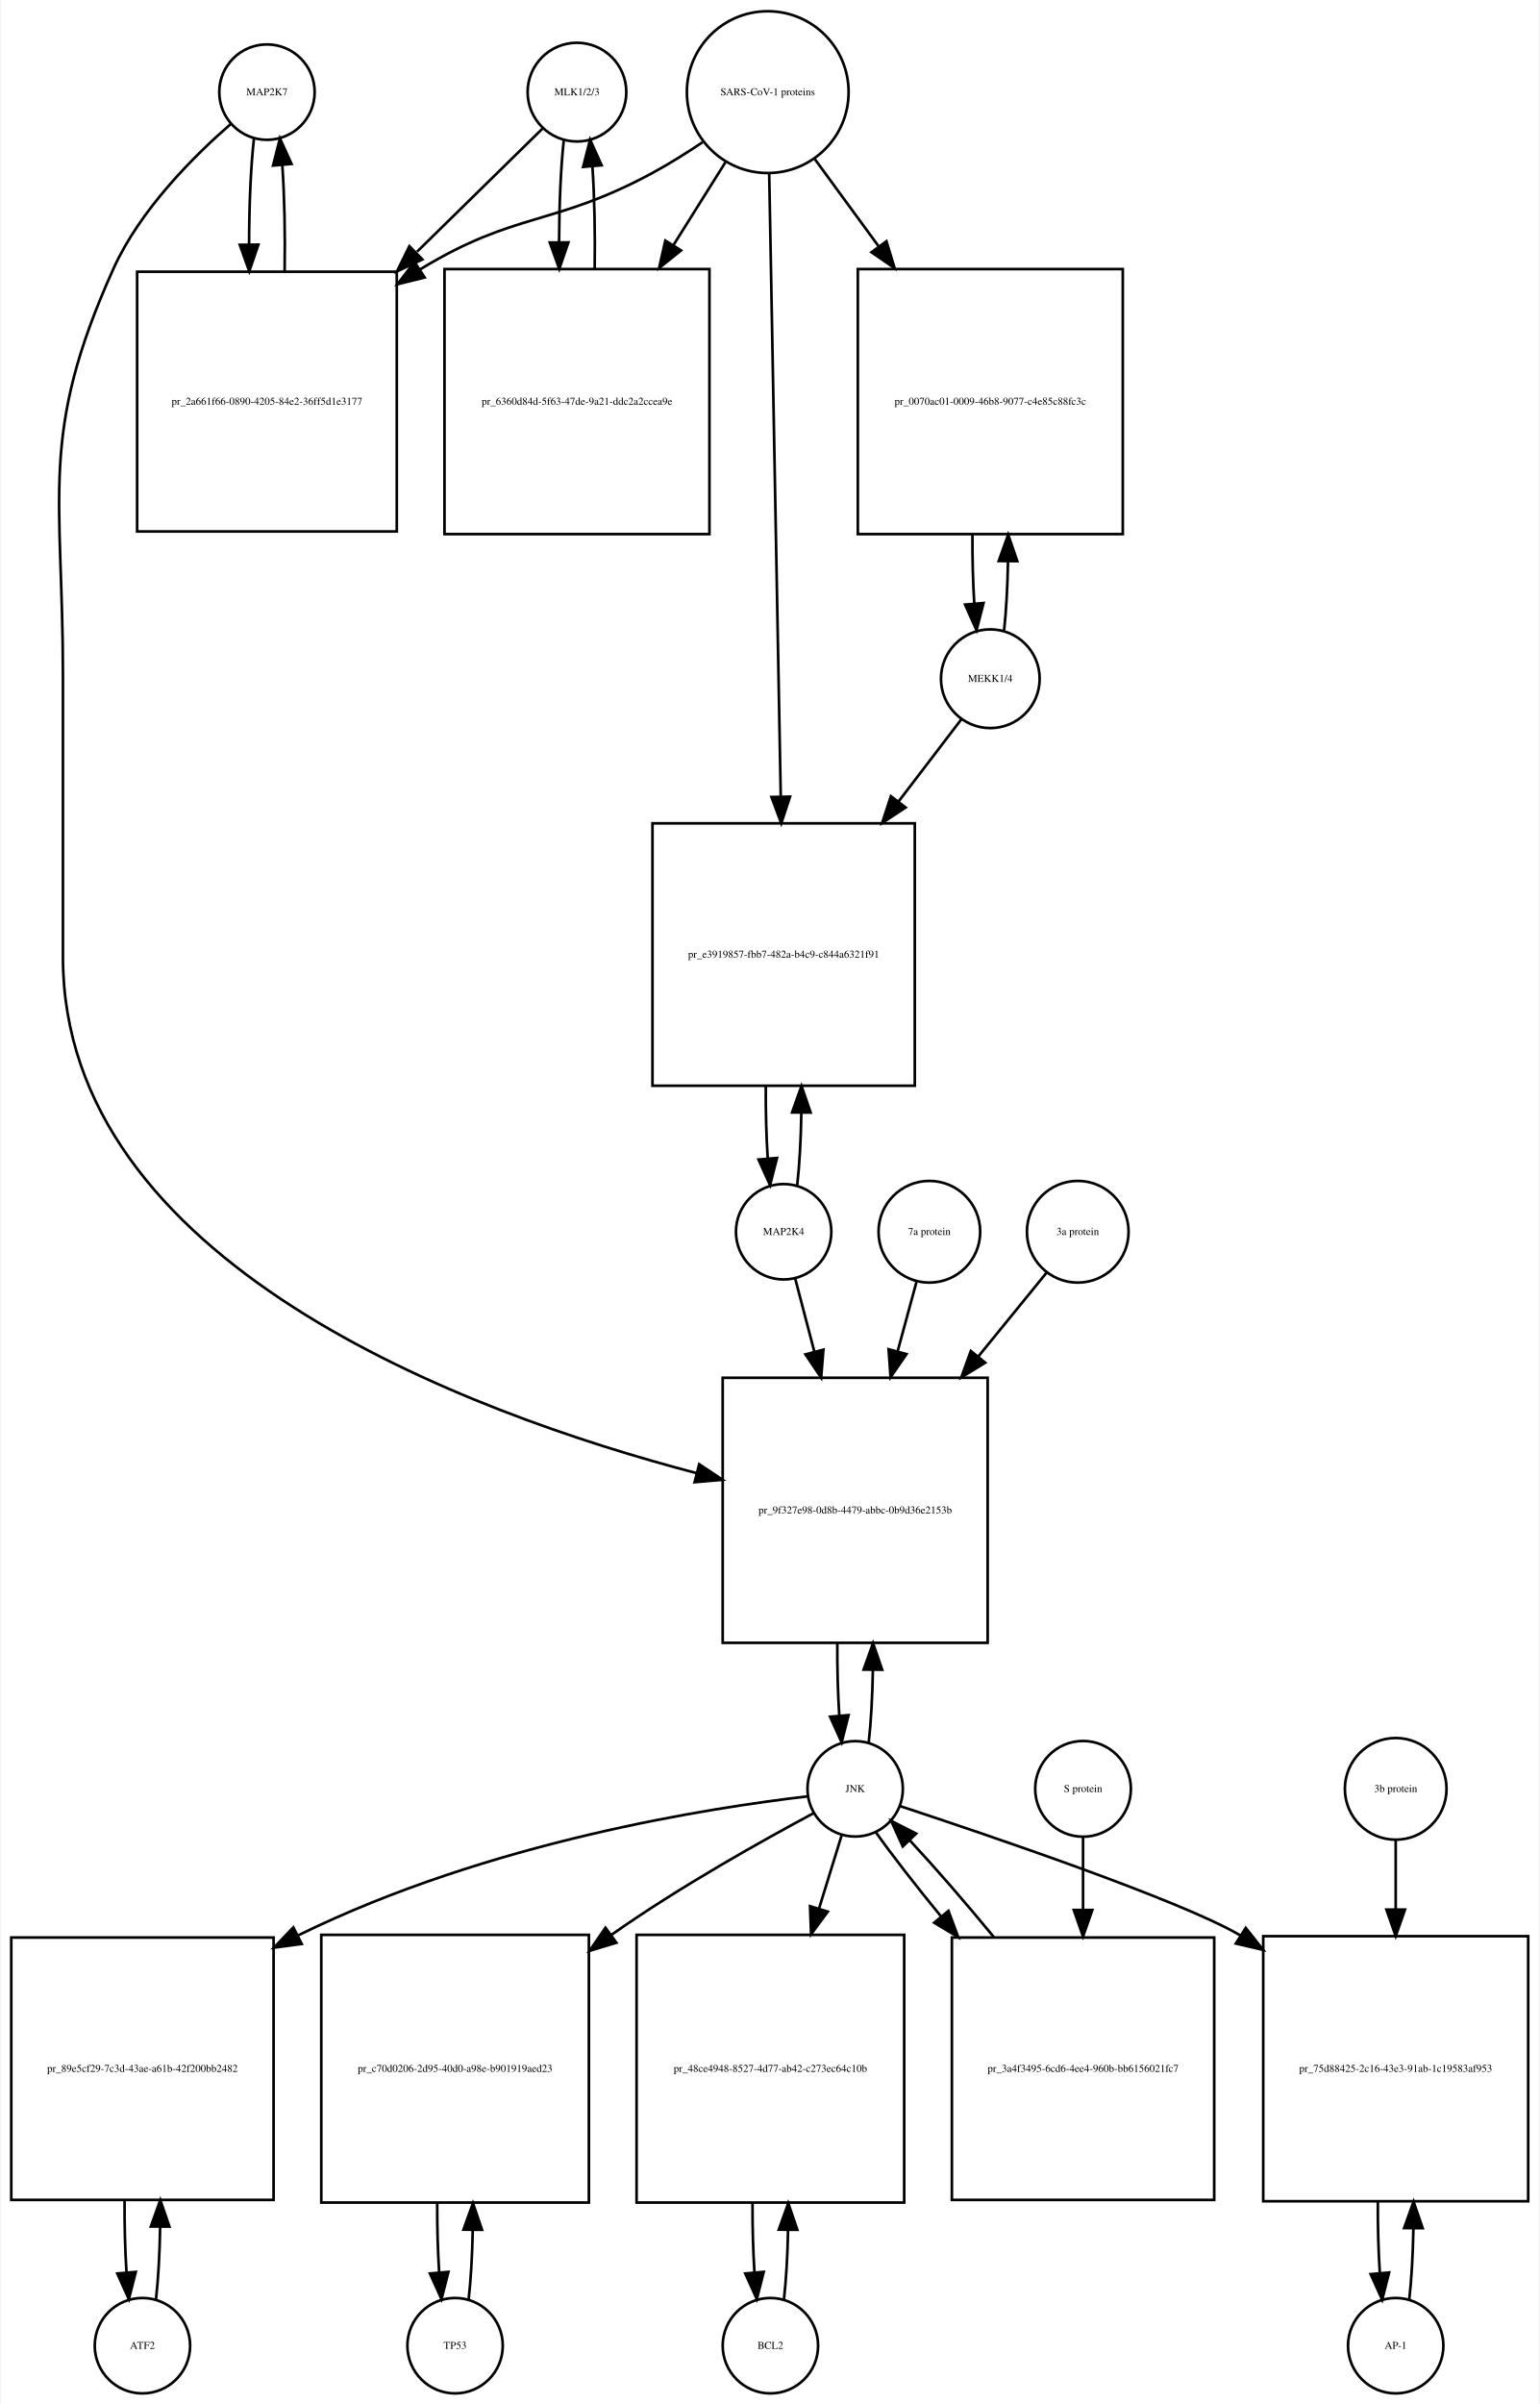
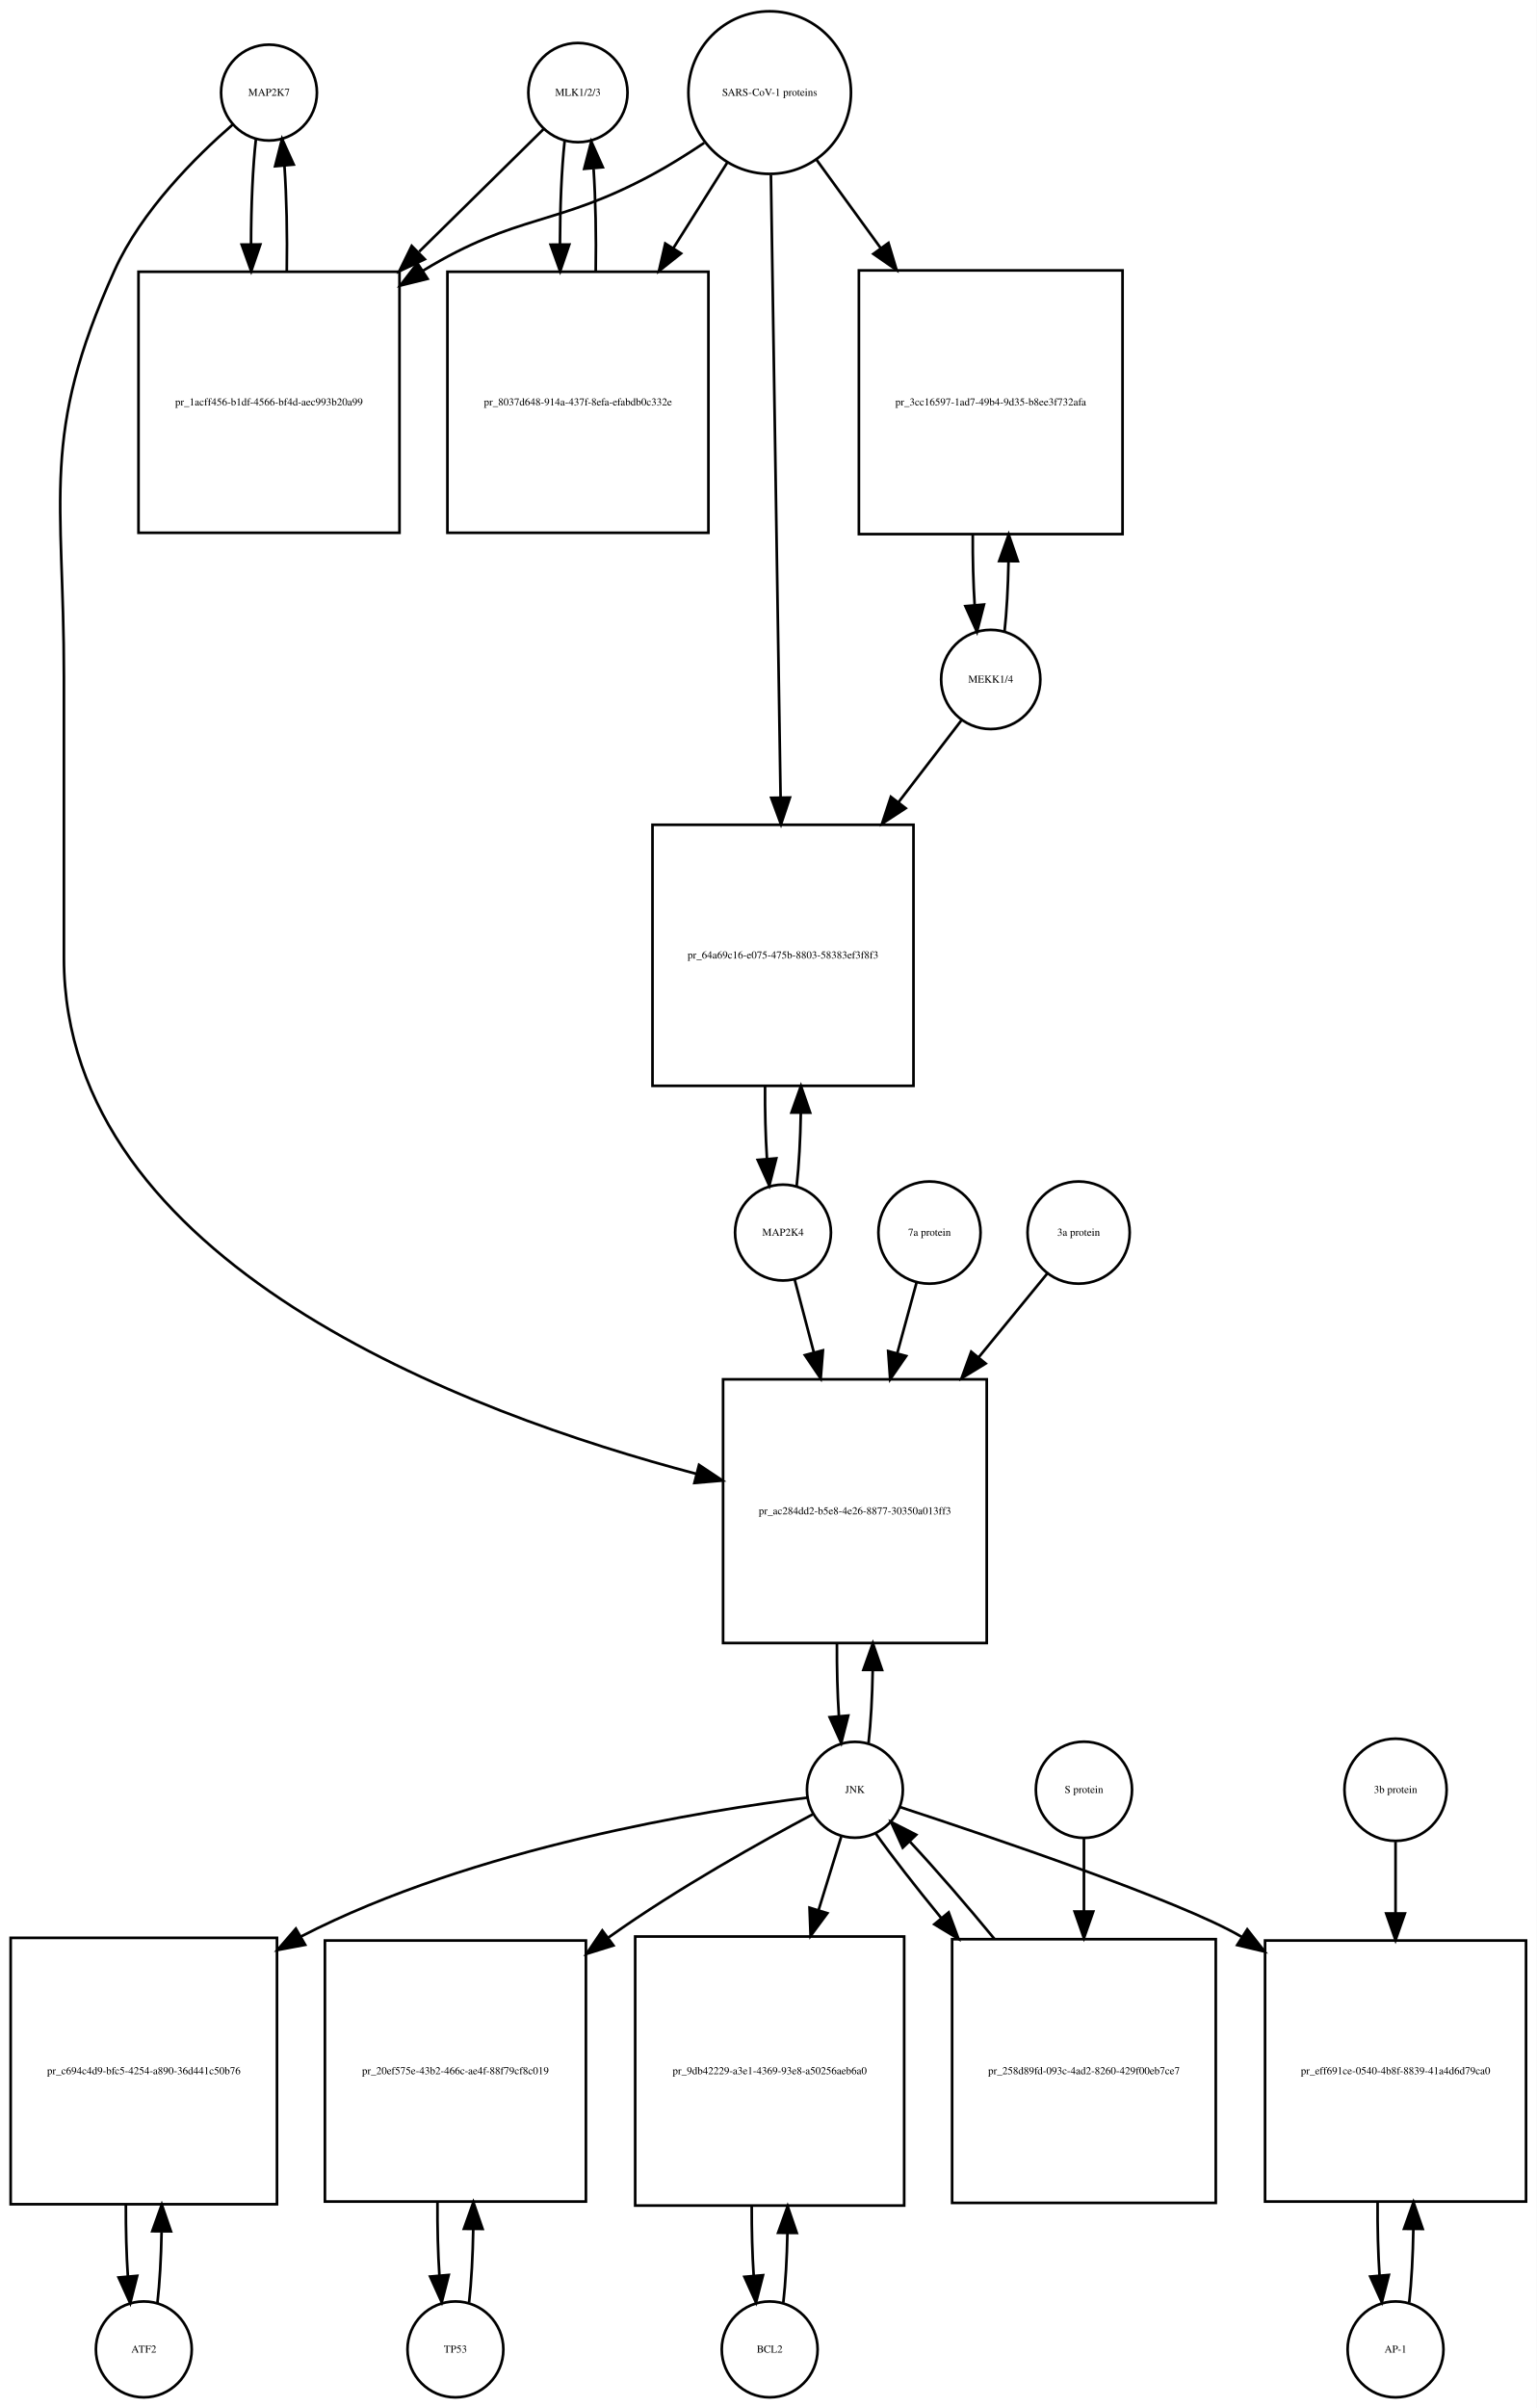
- <svg xmlns="http://www.w3.org/2000/svg" width="581pt" height="907pt" viewBox="0.00 0.00 580.50 907.01">
-   <g id="graph0" class="graph" transform="scale(1 1) rotate(0) translate(4 903.009)">
-     <polygon fill="white" stroke="none" points="-4,4 -4,-903.009 576.5,-903.009 576.5,4 -4,4" />
+ <svg xmlns="http://www.w3.org/2000/svg" width="577pt" height="904pt" viewBox="0.00 0.00 577.00 904.01">
+   <g id="graph0" class="graph" transform="scale(1 1) rotate(0) translate(4 900.009)">
+     <polygon fill="white" stroke="none" points="-4,4 -4,-900.009 573,-900.009 573,4 -4,4" />
    <g id="node1" class="node">
-       <ellipse fill="none" stroke="black" cx="96.5" cy="-868.25" rx="18" ry="18" />
-       <text text-anchor="middle" x="96.5" y="-867.05" font-family="Times,serif" font-size="4.00">MAP2K7</text>
+       <ellipse fill="none" stroke="black" cx="97" cy="-865.25" rx="18" ry="18" />
+       <text text-anchor="middle" x="97" y="-864.05" font-family="Times,serif" font-size="4.00">MAP2K7</text>
    </g>
    <g id="node2" class="node">
-       <polygon fill="none" stroke="black" points="145.5,-800.491 47.5,-800.491 47.5,-702.491 145.5,-702.491 145.5,-800.491" />
-       <text text-anchor="middle" x="96.5" y="-750.291" font-family="Times,serif" font-size="4.00">pr_2a661f66-0890-4205-84e2-36ff5d1e3177</text>
+       <polygon fill="none" stroke="black" points="146,-797.991 48,-797.991 48,-699.991 146,-699.991 146,-797.991" />
+       <text text-anchor="middle" x="97" y="-747.791" font-family="Times,serif" font-size="4.00">pr_1acff456-b1df-4566-bf4d-aec993b20a99</text>
    </g>
    <g id="edge1" class="edge">
-       <path fill="none" stroke="black" d="M91.599,-850.808C90.392,-840.132 89.776,-825.512 89.751,-810.81" />
-       <polygon fill="black" stroke="black" points="93.252,-810.692 89.828,-800.665 86.252,-810.638 93.252,-810.692" />
+       <path fill="none" stroke="black" d="M92.099,-847.879C90.898,-837.3 90.282,-822.831 90.251,-808.263" />
+       <polygon fill="black" stroke="black" points="93.751,-808.232 90.324,-798.207 86.752,-808.182 93.751,-808.232" />
    </g>
    <g id="node20" class="node">
-       <polygon fill="none" stroke="black" points="368.5,-383.184 268.5,-383.184 268.5,-283.184 368.5,-283.184 368.5,-383.184" />
-       <text text-anchor="middle" x="318.5" y="-331.984" font-family="Times,serif" font-size="4.00">pr_9f327e98-0d8b-4479-abbc-0b9d36e2153b</text>
+       <polygon fill="none" stroke="black" points="366.5,-382.184 267.5,-382.184 267.5,-283.184 366.5,-283.184 366.5,-382.184" />
+       <text text-anchor="middle" x="317" y="-331.484" font-family="Times,serif" font-size="4.00">pr_ac284dd2-b5e8-4e26-8877-30350a013ff3</text>
    </g>
    <g id="edge2" class="edge">
-       <path fill="none" stroke="black" d="M82.877,-856.258C69.159,-844.338 48.622,-823.978 38.5,-801.491 10.274,-738.78 19.5,-716.699 19.5,-647.929 19.5,-647.929 19.5,-647.929 19.5,-541.868 19.5,-426.542 171.402,-370.106 258.665,-347.2" />
-       <polygon fill="black" stroke="black" points="259.631,-350.566 268.454,-344.7 257.899,-343.784 259.631,-350.566" />
+       <path fill="none" stroke="black" d="M83.381,-853.257C69.666,-841.335 49.131,-820.974 39,-798.491 10.93,-736.194 20,-714.258 20,-645.929 20,-645.929 20,-645.929 20,-540.368 20,-425.743 170.886,-369.517 257.566,-346.673" />
+       <polygon fill="black" stroke="black" points="258.472,-350.054 267.289,-344.18 256.733,-343.274 258.472,-350.054" />
    </g>
    <g id="edge3" class="edge">
-       <path fill="none" stroke="black" d="M103.172,-800.665C103.406,-814.361 103.114,-828.776 102.298,-840.677" />
-       <polygon fill="black" stroke="black" points="98.796,-840.538 101.401,-850.808 105.769,-841.155 98.796,-840.538" />
+       <path fill="none" stroke="black" d="M103.676,-798.207C103.902,-811.788 103.608,-826.058 102.794,-837.844" />
+       <polygon fill="black" stroke="black" points="99.302,-837.608 101.901,-847.879 106.274,-838.229 99.302,-837.608" />
    </g>
    <g id="node3" class="node">
-       <ellipse fill="none" stroke="black" cx="213.5" cy="-868.25" rx="18.623" ry="18.623" />
-       <text text-anchor="middle" x="213.5" y="-867.05" font-family="Times,serif" font-size="4.00">MLK1/2/3</text>
+       <ellipse fill="none" stroke="black" cx="213" cy="-865.25" rx="18.623" ry="18.623" />
+       <text text-anchor="middle" x="213" y="-864.05" font-family="Times,serif" font-size="4.00">MLK1/2/3</text>
    </g>
    <g id="edge4" class="edge">
-       <path fill="none" stroke="black" d="M200.532,-854.53C188.871,-843.092 170.892,-825.458 153.142,-808.048" />
-       <polygon fill="black" stroke="black" points="155.158,-805.122 145.568,-800.619 150.256,-810.12 155.158,-805.122" />
+       <path fill="none" stroke="black" d="M200.143,-851.585C188.633,-840.248 170.915,-822.797 153.393,-805.538" />
+       <polygon fill="black" stroke="black" points="155.495,-802.695 145.915,-798.171 150.583,-807.682 155.495,-802.695" />
    </g>
    <g id="node5" class="node">
-       <polygon fill="none" stroke="black" points="263.5,-801.491 163.5,-801.491 163.5,-701.491 263.5,-701.491 263.5,-801.491" />
-       <text text-anchor="middle" x="213.5" y="-750.291" font-family="Times,serif" font-size="4.00">pr_6360d84d-5f63-47de-9a21-ddc2a2ccea9e</text>
+       <polygon fill="none" stroke="black" points="262,-797.991 164,-797.991 164,-699.991 262,-699.991 262,-797.991" />
+       <text text-anchor="middle" x="213" y="-747.791" font-family="Times,serif" font-size="4.00">pr_8037d648-914a-437f-8efa-efabdb0c332e</text>
    </g>
    <g id="edge5" class="edge">
-       <path fill="none" stroke="black" d="M208.545,-850.317C207.401,-839.931 206.803,-825.949 206.753,-811.81" />
-       <polygon fill="black" stroke="black" points="210.255,-811.556 206.814,-801.536 203.255,-811.515 210.255,-811.556" />
+       <path fill="none" stroke="black" d="M207.991,-846.896C206.864,-836.447 206.285,-822.474 206.251,-808.397" />
+       <polygon fill="black" stroke="black" points="209.753,-808.202 206.324,-798.178 202.753,-808.153 209.753,-808.202" />
    </g>
    <g id="node4" class="node">
-       <ellipse fill="none" stroke="black" cx="285.5" cy="-868.25" rx="30.52" ry="30.52" />
-       <text text-anchor="middle" x="285.5" y="-867.05" font-family="Times,serif" font-size="4.00">SARS-CoV-1 proteins</text>
+       <ellipse fill="none" stroke="black" cx="285" cy="-865.25" rx="30.52" ry="30.52" />
+       <text text-anchor="middle" x="285" y="-864.05" font-family="Times,serif" font-size="4.00">SARS-CoV-1 proteins</text>
    </g>
    <g id="edge6" class="edge">
-       <path fill="none" stroke="black" d="M260.918,-849.348C254.731,-845.202 247.997,-840.986 241.5,-837.491 204.647,-817.667 190.242,-823.253 154.5,-801.491 154.409,-801.435 154.317,-801.379 154.226,-801.323" />
-       <polygon fill="black" stroke="black" points="156.02,-798.315 145.738,-795.761 152.183,-804.17 156.02,-798.315" />
+       <path fill="none" stroke="black" d="M260.408,-846.367C254.221,-842.221 247.49,-837.999 241,-834.491 204.549,-814.787 190.402,-820.023 155,-798.491 154.909,-798.435 154.818,-798.38 154.727,-798.324" />
+       <polygon fill="black" stroke="black" points="156.552,-795.336 146.266,-792.797 152.724,-801.196 156.552,-795.336" />
    </g>
    <g id="edge7" class="edge">
-       <path fill="none" stroke="black" d="M269.521,-841.781C263.702,-832.506 256.86,-821.601 249.994,-810.657" />
-       <polygon fill="black" stroke="black" points="252.781,-808.514 244.501,-801.903 246.851,-812.234 252.781,-808.514" />
+       <path fill="none" stroke="black" d="M269.021,-838.892C263.012,-829.357 255.913,-818.09 248.822,-806.838" />
+       <polygon fill="black" stroke="black" points="251.713,-804.86 243.42,-798.266 245.791,-808.592 251.713,-804.86" />
    </g>
    <g id="node17" class="node">
-       <polygon fill="none" stroke="black" points="419.5,-801.491 319.5,-801.491 319.5,-701.491 419.5,-701.491 419.5,-801.491" />
-       <text text-anchor="middle" x="369.5" y="-750.291" font-family="Times,serif" font-size="4.00">pr_0070ac01-0009-46b8-9077-c4e85c88fc3c</text>
+       <polygon fill="none" stroke="black" points="417.5,-798.491 318.5,-798.491 318.5,-699.491 417.5,-699.491 417.5,-798.491" />
+       <text text-anchor="middle" x="368" y="-747.791" font-family="Times,serif" font-size="4.00">pr_3cc16597-1ad7-49b4-9d35-b8ee3f732afa</text>
    </g>
    <g id="edge8" class="edge">
-       <path fill="none" stroke="black" d="M303.314,-842.912C310.367,-833.277 318.801,-821.755 327.248,-810.215" />
-       <polygon fill="black" stroke="black" points="330.299,-811.972 333.381,-801.835 324.651,-807.837 330.299,-811.972" />
+       <path fill="none" stroke="black" d="M302.602,-840.018C309.716,-830.225 318.252,-818.475 326.772,-806.746" />
+       <polygon fill="black" stroke="black" points="329.605,-808.802 332.65,-798.654 323.941,-804.688 329.605,-808.802" />
    </g>
    <g id="node19" class="node">
-       <polygon fill="none" stroke="black" points="341,-592.368 242,-592.368 242,-493.368 341,-493.368 341,-592.368" />
-       <text text-anchor="middle" x="291.5" y="-541.668" font-family="Times,serif" font-size="4.00">pr_e3919857-fbb7-482a-b4c9-c844a6321f91</text>
+       <polygon fill="none" stroke="black" points="339,-590.368 241,-590.368 241,-492.368 339,-492.368 339,-590.368" />
+       <text text-anchor="middle" x="290" y="-540.168" font-family="Times,serif" font-size="4.00">pr_64a69c16-e075-475b-8803-58383ef3f8f3</text>
    </g>
    <g id="edge9" class="edge">
-       <path fill="none" stroke="black" d="M286.054,-837.406C287.042,-784.163 289.124,-671.901 290.409,-602.676" />
-       <polygon fill="black" stroke="black" points="293.914,-602.432 290.6,-592.369 286.915,-602.302 293.914,-602.432" />
+       <path fill="none" stroke="black" d="M285.466,-834.257C286.291,-781.112 288.024,-669.548 289.093,-600.778" />
+       <polygon fill="black" stroke="black" points="292.596,-600.592 289.252,-590.539 285.597,-600.483 292.596,-600.592" />
    </g>
    <g id="edge10" class="edge">
-       <path fill="none" stroke="black" d="M220.186,-801.536C220.389,-814.733 220.107,-828.53 219.34,-840.056" />
-       <polygon fill="black" stroke="black" points="215.827,-840.053 218.455,-850.317 222.801,-840.654 215.827,-840.053" />
+       <path fill="none" stroke="black" d="M219.676,-798.178C219.895,-811.292 219.629,-825.051 218.878,-836.597" />
+       <polygon fill="black" stroke="black" points="215.362,-836.638 218.009,-846.896 222.337,-837.226 215.362,-836.638" />
    </g>
    <g id="node6" class="node">
-       <ellipse fill="none" stroke="black" cx="49.5" cy="-18" rx="18" ry="18" />
-       <text text-anchor="middle" x="49.5" y="-16.8" font-family="Times,serif" font-size="4.00">ATF2</text>
+       <ellipse fill="none" stroke="black" cx="50" cy="-18" rx="18" ry="18" />
+       <text text-anchor="middle" x="50" y="-16.8" font-family="Times,serif" font-size="4.00">ATF2</text>
    </g>
    <g id="node7" class="node">
-       <polygon fill="none" stroke="black" points="99,-172 0,-172 0,-73 99,-73 99,-172" />
-       <text text-anchor="middle" x="49.5" y="-121.3" font-family="Times,serif" font-size="4.00">pr_89e5cf29-7c3d-43ae-a61b-42f200bb2482</text>
+       <polygon fill="none" stroke="black" points="100,-172.5 0,-172.5 0,-72.5 100,-72.5 100,-172.5" />
+       <text text-anchor="middle" x="50" y="-121.3" font-family="Times,serif" font-size="4.00">pr_c694c4d9-bfc5-4254-a890-36d441c50b76</text>
    </g>
    <g id="edge11" class="edge">
-       <path fill="none" stroke="black" d="M54.626,-35.566C55.496,-43.238 56.017,-52.864 56.188,-62.873" />
-       <polygon fill="black" stroke="black" points="52.688,-62.971 56.242,-72.951 59.688,-62.933 52.688,-62.971" />
+       <path fill="none" stroke="black" d="M55.1,-35.342C55.962,-42.84 56.486,-52.236 56.672,-62.044" />
+       <polygon fill="black" stroke="black" points="53.175,-62.376 56.745,-72.352 60.175,-62.327 53.175,-62.376" />
    </g>
    <g id="edge12" class="edge">
-       <path fill="none" stroke="black" d="M42.758,-72.951C42.7,-63.597 42.943,-54.122 43.487,-45.779" />
-       <polygon fill="black" stroke="black" points="46.995,-45.832 44.374,-35.566 40.021,-45.226 46.995,-45.832" />
+       <path fill="none" stroke="black" d="M43.255,-72.352C43.21,-63.063 43.462,-53.683 44.009,-45.433" />
+       <polygon fill="black" stroke="black" points="47.507,-45.611 44.9,-35.342 40.534,-44.996 47.507,-45.611" />
    </g>
    <g id="node8" class="node">
-       <ellipse fill="none" stroke="black" cx="318.5" cy="-228.092" rx="18" ry="18" />
-       <text text-anchor="middle" x="318.5" y="-226.892" font-family="Times,serif" font-size="4.00">JNK</text>
+       <ellipse fill="none" stroke="black" cx="317" cy="-228.092" rx="18" ry="18" />
+       <text text-anchor="middle" x="317" y="-226.892" font-family="Times,serif" font-size="4.00">JNK</text>
    </g>
    <g id="edge13" class="edge">
-       <path fill="none" stroke="black" d="M300.58,-225.265C264.473,-221.031 180.863,-208.412 108.356,-172.859" />
-       <polygon fill="black" stroke="black" points="109.62,-169.576 99.118,-168.17 106.451,-175.818 109.62,-169.576" />
+       <path fill="none" stroke="black" d="M299.074,-225.131C261.838,-220.494 174.16,-206.612 109,-173 108.907,-172.952 108.814,-172.904 108.722,-172.856" />
+       <polygon fill="black" stroke="black" points="110.579,-169.886 100.165,-167.933 107.088,-175.954 110.579,-169.886" />
    </g>
    <g id="node10" class="node">
-       <polygon fill="none" stroke="black" points="218,-173 117,-173 117,-72 218,-72 218,-173" />
-       <text text-anchor="middle" x="167.5" y="-121.3" font-family="Times,serif" font-size="4.00">pr_c70d0206-2d95-40d0-a98e-b901919aed23</text>
+       <polygon fill="none" stroke="black" points="216,-171.5 118,-171.5 118,-73.5 216,-73.5 216,-171.5" />
+       <text text-anchor="middle" x="167" y="-121.3" font-family="Times,serif" font-size="4.00">pr_20ef575e-43b2-466c-ae4f-88f79cf8c019</text>
    </g>
    <g id="edge14" class="edge">
-       <path fill="none" stroke="black" d="M302.708,-218.854C283.98,-208.849 252.079,-191.061 226.5,-173 226.415,-172.94 226.329,-172.879 226.244,-172.819" />
-       <polygon fill="black" stroke="black" points="228.388,-170.051 218.252,-166.967 224.252,-175.699 228.388,-170.051" />
+       <path fill="none" stroke="black" d="M301.182,-218.891C282.428,-208.923 250.503,-191.169 225,-173 224.818,-172.87 224.636,-172.74 224.454,-172.61" />
+       <polygon fill="black" stroke="black" points="226.326,-169.641 216.212,-166.486 222.151,-175.26 226.326,-169.641" />
    </g>
    <g id="node12" class="node">
-       <polygon fill="none" stroke="black" points="337,-173 236,-173 236,-72 337,-72 337,-173" />
-       <text text-anchor="middle" x="286.5" y="-121.3" font-family="Times,serif" font-size="4.00">pr_48ce4948-8527-4d77-ab42-c273ec64c10b</text>
+       <polygon fill="none" stroke="black" points="335.5,-173 234.5,-173 234.5,-72 335.5,-72 335.5,-173" />
+       <text text-anchor="middle" x="285" y="-121.3" font-family="Times,serif" font-size="4.00">pr_9db42229-a3e1-4369-93e8-a50256aeb6a0</text>
    </g>
    <g id="edge15" class="edge">
-       <path fill="none" stroke="black" d="M313.359,-210.448C310.975,-202.733 307.984,-193.048 304.87,-182.967" />
-       <polygon fill="black" stroke="black" points="308.158,-181.753 301.862,-173.231 301.47,-183.819 308.158,-181.753" />
+       <path fill="none" stroke="black" d="M311.859,-210.448C309.475,-202.733 306.484,-193.048 303.37,-182.967" />
+       <polygon fill="black" stroke="black" points="306.658,-181.753 300.362,-173.231 299.97,-183.819 306.658,-181.753" />
    </g>
    <g id="node14" class="node">
-       <polygon fill="none" stroke="black" points="572.5,-172.5 472.5,-172.5 472.5,-72.5 572.5,-72.5 572.5,-172.5" />
-       <text text-anchor="middle" x="522.5" y="-121.3" font-family="Times,serif" font-size="4.00">pr_75d88425-2c16-43e3-91ab-1c19583af953</text>
+       <polygon fill="none" stroke="black" points="569,-171.5 471,-171.5 471,-73.5 569,-73.5 569,-171.5" />
+       <text text-anchor="middle" x="520" y="-121.3" font-family="Times,serif" font-size="4.00">pr_eff691ce-0540-4b8f-8839-41a4d6d79ca0</text>
    </g>
    <g id="edge16" class="edge">
-       <path fill="none" stroke="black" d="M335.419,-221.588C368.582,-210.67 440.865,-186.188 463.5,-173 463.594,-172.945 463.688,-172.89 463.782,-172.835" />
-       <polygon fill="black" stroke="black" points="465.897,-175.639 472.476,-167.334 462.154,-169.724 465.897,-175.639" />
+       <path fill="none" stroke="black" d="M333.929,-221.604C367.108,-210.715 439.421,-186.283 462,-173 462.093,-172.945 462.185,-172.891 462.278,-172.836" />
+       <polygon fill="black" stroke="black" points="464.321,-175.684 470.857,-167.346 460.548,-169.788 464.321,-175.684" />
    </g>
    <g id="edge17" class="edge">
-       <path fill="none" stroke="black" d="M323.613,-245.641C324.484,-253.309 325.007,-262.935 325.183,-272.957" />
-       <polygon fill="black" stroke="black" points="321.683,-273.074 325.243,-283.053 328.683,-273.032 321.683,-273.074" />
+       <path fill="none" stroke="black" d="M322.126,-245.673C322.996,-253.352 323.517,-262.986 323.687,-273.004" />
+       <polygon fill="black" stroke="black" points="320.188,-273.111 323.742,-283.092 327.188,-273.073 320.188,-273.111" />
    </g>
    <g id="node23" class="node">
-       <polygon fill="none" stroke="black" points="454,-172 355,-172 355,-73 454,-73 454,-172" />
-       <text text-anchor="middle" x="404.5" y="-121.3" font-family="Times,serif" font-size="4.00">pr_3a4f3495-6cd6-4ee4-960b-bb6156021fc7</text>
+       <polygon fill="none" stroke="black" points="452.5,-172 353.5,-172 353.5,-73 452.5,-73 452.5,-172" />
+       <text text-anchor="middle" x="403" y="-121.3" font-family="Times,serif" font-size="4.00">pr_258d89fd-093c-4ad2-8260-429f00eb7ce7</text>
    </g>
    <g id="edge18" class="edge">
-       <path fill="none" stroke="black" d="M326.234,-211.807C332.381,-203.127 341.306,-191.664 350.966,-179.883" />
-       <polygon fill="black" stroke="black" points="353.712,-182.054 357.397,-172.121 348.322,-177.588 353.712,-182.054" />
+       <path fill="none" stroke="black" d="M324.734,-211.807C330.881,-203.127 339.806,-191.664 349.466,-179.883" />
+       <polygon fill="black" stroke="black" points="352.212,-182.054 355.897,-172.121 346.822,-177.588 352.212,-182.054" />
    </g>
    <g id="node9" class="node">
-       <ellipse fill="none" stroke="black" cx="167.5" cy="-18" rx="18" ry="18" />
-       <text text-anchor="middle" x="167.5" y="-16.8" font-family="Times,serif" font-size="4.00">TP53</text>
+       <ellipse fill="none" stroke="black" cx="167" cy="-18" rx="18" ry="18" />
+       <text text-anchor="middle" x="167" y="-16.8" font-family="Times,serif" font-size="4.00">TP53</text>
    </g>
    <g id="edge19" class="edge">
-       <path fill="none" stroke="black" d="M172.628,-35.582C173.462,-42.947 173.975,-52.111 174.165,-61.684" />
-       <polygon fill="black" stroke="black" points="170.666,-61.78 174.247,-71.751 177.666,-61.723 170.666,-61.78" />
+       <path fill="none" stroke="black" d="M172.139,-35.679C173.009,-43.399 173.526,-53.079 173.692,-63.133" />
+       <polygon fill="black" stroke="black" points="170.192,-63.268 173.74,-73.251 177.192,-63.235 170.192,-63.268" />
    </g>
    <g id="edge20" class="edge">
-       <path fill="none" stroke="black" d="M160.753,-71.751C160.722,-62.774 160.967,-53.735 161.489,-45.738" />
-       <polygon fill="black" stroke="black" points="164.993,-45.848 162.372,-35.582 158.019,-45.242 164.993,-45.848" />
+       <path fill="none" stroke="black" d="M160.26,-73.251C160.195,-63.759 160.44,-54.129 160.994,-45.669" />
+       <polygon fill="black" stroke="black" points="164.483,-45.944 161.861,-35.679 157.509,-45.338 164.483,-45.944" />
    </g>
    <g id="node11" class="node">
-       <ellipse fill="none" stroke="black" cx="286.5" cy="-18" rx="18" ry="18" />
-       <text text-anchor="middle" x="286.5" y="-16.8" font-family="Times,serif" font-size="4.00">BCL2</text>
+       <ellipse fill="none" stroke="black" cx="285" cy="-18" rx="18" ry="18" />
+       <text text-anchor="middle" x="285" y="-16.8" font-family="Times,serif" font-size="4.00">BCL2</text>
    </g>
    <g id="edge21" class="edge">
-       <path fill="none" stroke="black" d="M291.628,-35.582C292.462,-42.947 292.975,-52.111 293.165,-61.684" />
-       <polygon fill="black" stroke="black" points="289.666,-61.78 293.247,-71.751 296.666,-61.723 289.666,-61.78" />
+       <path fill="none" stroke="black" d="M290.128,-35.582C290.962,-42.947 291.475,-52.111 291.665,-61.684" />
+       <polygon fill="black" stroke="black" points="288.166,-61.78 291.747,-71.751 295.166,-61.723 288.166,-61.78" />
    </g>
    <g id="edge22" class="edge">
-       <path fill="none" stroke="black" d="M279.753,-71.751C279.722,-62.774 279.967,-53.735 280.489,-45.738" />
-       <polygon fill="black" stroke="black" points="283.993,-45.848 281.372,-35.582 277.019,-45.242 283.993,-45.848" />
+       <path fill="none" stroke="black" d="M278.253,-71.751C278.222,-62.774 278.467,-53.735 278.989,-45.738" />
+       <polygon fill="black" stroke="black" points="282.493,-45.848 279.872,-35.582 275.519,-45.242 282.493,-45.848" />
    </g>
    <g id="node13" class="node">
-       <ellipse fill="none" stroke="black" cx="522.5" cy="-18" rx="18" ry="18" />
-       <text text-anchor="middle" x="522.5" y="-16.8" font-family="Times,serif" font-size="4.00">AP-1</text>
+       <ellipse fill="none" stroke="black" cx="520" cy="-18" rx="18" ry="18" />
+       <text text-anchor="middle" x="520" y="-16.8" font-family="Times,serif" font-size="4.00">AP-1</text>
    </g>
    <g id="edge23" class="edge">
-       <path fill="none" stroke="black" d="M527.6,-35.342C528.462,-42.84 528.986,-52.236 529.172,-62.044" />
-       <polygon fill="black" stroke="black" points="525.675,-62.376 529.245,-72.352 532.674,-62.327 525.675,-62.376" />
+       <path fill="none" stroke="black" d="M525.139,-35.679C526.009,-43.399 526.526,-53.079 526.692,-63.133" />
+       <polygon fill="black" stroke="black" points="523.192,-63.268 526.74,-73.251 530.192,-63.235 523.192,-63.268" />
    </g>
    <g id="edge24" class="edge">
-       <path fill="none" stroke="black" d="M515.755,-72.352C515.71,-63.063 515.962,-53.683 516.509,-45.433" />
-       <polygon fill="black" stroke="black" points="520.007,-45.611 517.4,-35.342 513.034,-44.996 520.007,-45.611" />
+       <path fill="none" stroke="black" d="M513.26,-73.251C513.195,-63.759 513.44,-54.129 513.994,-45.669" />
+       <polygon fill="black" stroke="black" points="517.483,-45.944 514.861,-35.679 510.509,-45.338 517.483,-45.944" />
    </g>
    <g id="node15" class="node">
-       <ellipse fill="none" stroke="black" cx="522.5" cy="-228.092" rx="19.184" ry="19.184" />
-       <text text-anchor="middle" x="522.5" y="-226.892" font-family="Times,serif" font-size="4.00">3b protein</text>
+       <ellipse fill="none" stroke="black" cx="520" cy="-228.092" rx="19.184" ry="19.184" />
+       <text text-anchor="middle" x="520" y="-226.892" font-family="Times,serif" font-size="4.00">3b protein</text>
    </g>
    <g id="edge25" class="edge">
-       <path fill="none" stroke="black" d="M522.5,-208.572C522.5,-201.135 522.5,-192.112 522.5,-182.757" />
-       <polygon fill="black" stroke="black" points="526,-182.535 522.5,-172.535 519,-182.535 526,-182.535" />
+       <path fill="none" stroke="black" d="M520,-208.572C520,-200.883 520,-191.499 520,-181.805" />
+       <polygon fill="black" stroke="black" points="523.5,-181.65 520,-171.65 516.5,-181.65 523.5,-181.65" />
    </g>
    <g id="node16" class="node">
-       <ellipse fill="none" stroke="black" cx="369.5" cy="-646.929" rx="18.623" ry="18.623" />
-       <text text-anchor="middle" x="369.5" y="-645.729" font-family="Times,serif" font-size="4.00">MEKK1/4</text>
+       <ellipse fill="none" stroke="black" cx="368" cy="-644.929" rx="18.623" ry="18.623" />
+       <text text-anchor="middle" x="368" y="-643.729" font-family="Times,serif" font-size="4.00">MEKK1/4</text>
    </g>
    <g id="edge26" class="edge">
-       <path fill="none" stroke="black" d="M374.706,-665.224C375.505,-672.567 375.994,-681.601 376.173,-691.013" />
-       <polygon fill="black" stroke="black" points="372.675,-691.337 376.245,-701.313 379.675,-691.288 372.675,-691.337" />
+       <path fill="none" stroke="black" d="M373.166,-662.782C374,-670.256 374.505,-679.54 374.68,-689.203" />
+       <polygon fill="black" stroke="black" points="371.181,-689.373 374.743,-699.351 378.181,-689.33 371.181,-689.373" />
    </g>
    <g id="edge27" class="edge">
-       <path fill="none" stroke="black" d="M358.654,-631.738C352.26,-623.371 343.704,-612.176 334.845,-600.584" />
-       <polygon fill="black" stroke="black" points="337.54,-598.346 328.687,-592.526 331.978,-602.596 337.54,-598.346" />
+       <path fill="none" stroke="black" d="M357.154,-629.807C350.76,-621.482 342.204,-610.341 333.345,-598.806" />
+       <polygon fill="black" stroke="black" points="336.054,-596.586 327.187,-590.787 330.502,-600.85 336.054,-596.586" />
    </g>
    <g id="edge28" class="edge">
-       <path fill="none" stroke="black" d="M362.755,-701.313C362.712,-692.406 362.941,-683.414 363.442,-675.415" />
-       <polygon fill="black" stroke="black" points="366.949,-675.481 364.294,-665.224 359.973,-674.898 366.949,-675.481" />
+       <path fill="none" stroke="black" d="M361.257,-699.351C361.206,-690.212 361.445,-680.971 361.973,-672.803" />
+       <polygon fill="black" stroke="black" points="365.465,-673.045 362.834,-662.782 358.491,-672.446 365.465,-673.045" />
    </g>
    <g id="node18" class="node">
-       <ellipse fill="none" stroke="black" cx="291.5" cy="-438.276" rx="18" ry="18" />
-       <text text-anchor="middle" x="291.5" y="-437.076" font-family="Times,serif" font-size="4.00">MAP2K4</text>
+       <ellipse fill="none" stroke="black" cx="290" cy="-437.276" rx="18" ry="18" />
+       <text text-anchor="middle" x="290" y="-436.076" font-family="Times,serif" font-size="4.00">MAP2K4</text>
    </g>
    <g id="edge29" class="edge">
-       <path fill="none" stroke="black" d="M296.626,-455.857C297.496,-463.536 298.017,-473.17 298.187,-483.188" />
-       <polygon fill="black" stroke="black" points="294.688,-483.295 298.242,-493.276 301.688,-483.257 294.688,-483.295" />
+       <path fill="none" stroke="black" d="M295.139,-454.888C296.009,-462.577 296.526,-472.219 296.692,-482.233" />
+       <polygon fill="black" stroke="black" points="293.192,-482.328 296.74,-492.311 300.192,-482.294 293.192,-482.328" />
    </g>
    <g id="edge30" class="edge">
-       <path fill="none" stroke="black" d="M295.838,-420.712C297.871,-412.948 300.43,-403.18 303.089,-393.025" />
-       <polygon fill="black" stroke="black" points="306.508,-393.785 305.656,-383.225 299.737,-392.012 306.508,-393.785" />
+       <path fill="none" stroke="black" d="M294.338,-419.792C296.371,-412.066 298.93,-402.345 301.589,-392.24" />
+       <polygon fill="black" stroke="black" points="304.996,-393.048 304.156,-382.487 298.226,-391.267 304.996,-393.048" />
    </g>
    <g id="edge31" class="edge">
-       <path fill="none" stroke="black" d="M284.758,-493.276C284.701,-483.913 284.943,-474.43 285.487,-466.078" />
-       <polygon fill="black" stroke="black" points="288.996,-466.122 286.374,-455.857 282.022,-465.517 288.996,-466.122" />
+       <path fill="none" stroke="black" d="M283.26,-492.311C283.196,-482.961 283.434,-473.478 283.975,-465.12" />
+       <polygon fill="black" stroke="black" points="287.486,-465.153 284.861,-454.888 280.512,-464.549 287.486,-465.153" />
    </g>
    <g id="edge32" class="edge">
-       <path fill="none" stroke="black" d="M311.757,-283.053C311.705,-273.678 311.952,-264.196 312.498,-255.851" />
-       <polygon fill="black" stroke="black" points="316.006,-255.907 313.387,-245.641 309.033,-255.3 316.006,-255.907" />
+       <path fill="none" stroke="black" d="M310.258,-283.092C310.201,-273.729 310.443,-264.246 310.987,-255.894" />
+       <polygon fill="black" stroke="black" points="314.496,-255.938 311.874,-245.673 307.522,-255.333 314.496,-255.938" />
    </g>
    <g id="node21" class="node">
-       <ellipse fill="none" stroke="black" cx="346.5" cy="-438.276" rx="19.184" ry="19.184" />
-       <text text-anchor="middle" x="346.5" y="-437.076" font-family="Times,serif" font-size="4.00">7a protein</text>
+       <ellipse fill="none" stroke="black" cx="345" cy="-437.276" rx="19.184" ry="19.184" />
+       <text text-anchor="middle" x="345" y="-436.076" font-family="Times,serif" font-size="4.00">7a protein</text>
    </g>
    <g id="edge33" class="edge">
-       <path fill="none" stroke="black" d="M341.623,-419.318C339.599,-411.868 337.126,-402.761 334.557,-393.305" />
-       <polygon fill="black" stroke="black" points="337.861,-392.113 331.862,-383.38 331.105,-393.948 337.861,-392.113" />
+       <path fill="none" stroke="black" d="M340.123,-418.406C338.055,-410.828 335.516,-401.526 332.887,-391.893" />
+       <polygon fill="black" stroke="black" points="336.251,-390.926 330.242,-382.201 329.498,-392.769 336.251,-390.926" />
    </g>
    <g id="node22" class="node">
-       <ellipse fill="none" stroke="black" cx="402.5" cy="-438.276" rx="19.184" ry="19.184" />
-       <text text-anchor="middle" x="402.5" y="-437.076" font-family="Times,serif" font-size="4.00">3a protein</text>
+       <ellipse fill="none" stroke="black" cx="401" cy="-437.276" rx="19.184" ry="19.184" />
+       <text text-anchor="middle" x="401" y="-436.076" font-family="Times,serif" font-size="4.00">3a protein</text>
    </g>
    <g id="edge34" class="edge">
-       <path fill="none" stroke="black" d="M390.82,-422.941C383.868,-414.409 374.543,-402.964 364.904,-391.135" />
-       <polygon fill="black" stroke="black" points="367.577,-388.875 358.547,-383.333 362.151,-393.296 367.577,-388.875" />
+       <path fill="none" stroke="black" d="M389.32,-422.011C382.368,-413.52 373.043,-402.13 363.404,-390.359" />
+       <polygon fill="black" stroke="black" points="366.091,-388.115 357.047,-382.595 360.674,-392.549 366.091,-388.115" />
    </g>
    <g id="edge35" class="edge">
-       <path fill="none" stroke="black" d="M370.898,-172.092C360.237,-185.047 348.788,-198.269 339.256,-208.502" />
-       <polygon fill="black" stroke="black" points="336.46,-206.361 332.074,-216.006 341.517,-211.202 336.46,-206.361" />
+       <path fill="none" stroke="black" d="M369.398,-172.092C358.737,-185.047 347.288,-198.269 337.756,-208.502" />
+       <polygon fill="black" stroke="black" points="334.96,-206.361 330.574,-216.006 340.017,-211.202 334.96,-206.361" />
    </g>
    <g id="node24" class="node">
-       <ellipse fill="none" stroke="black" cx="404.5" cy="-228.092" rx="18.062" ry="18.062" />
-       <text text-anchor="middle" x="404.5" y="-226.892" font-family="Times,serif" font-size="4.00">S protein</text>
+       <ellipse fill="none" stroke="black" cx="403" cy="-228.092" rx="18.062" ry="18.062" />
+       <text text-anchor="middle" x="403" y="-226.892" font-family="Times,serif" font-size="4.00">S protein</text>
    </g>
    <g id="edge36" class="edge">
-       <path fill="none" stroke="black" d="M404.5,-209.986C404.5,-202.228 404.5,-192.548 404.5,-182.5" />
-       <polygon fill="black" stroke="black" points="408,-182.386 404.5,-172.386 401,-182.386 408,-182.386" />
+       <path fill="none" stroke="black" d="M403,-209.986C403,-202.228 403,-192.548 403,-182.5" />
+       <polygon fill="black" stroke="black" points="406.5,-182.386 403,-172.386 399.5,-182.386 406.5,-182.386" />
    </g>
  </g>
</svg>
